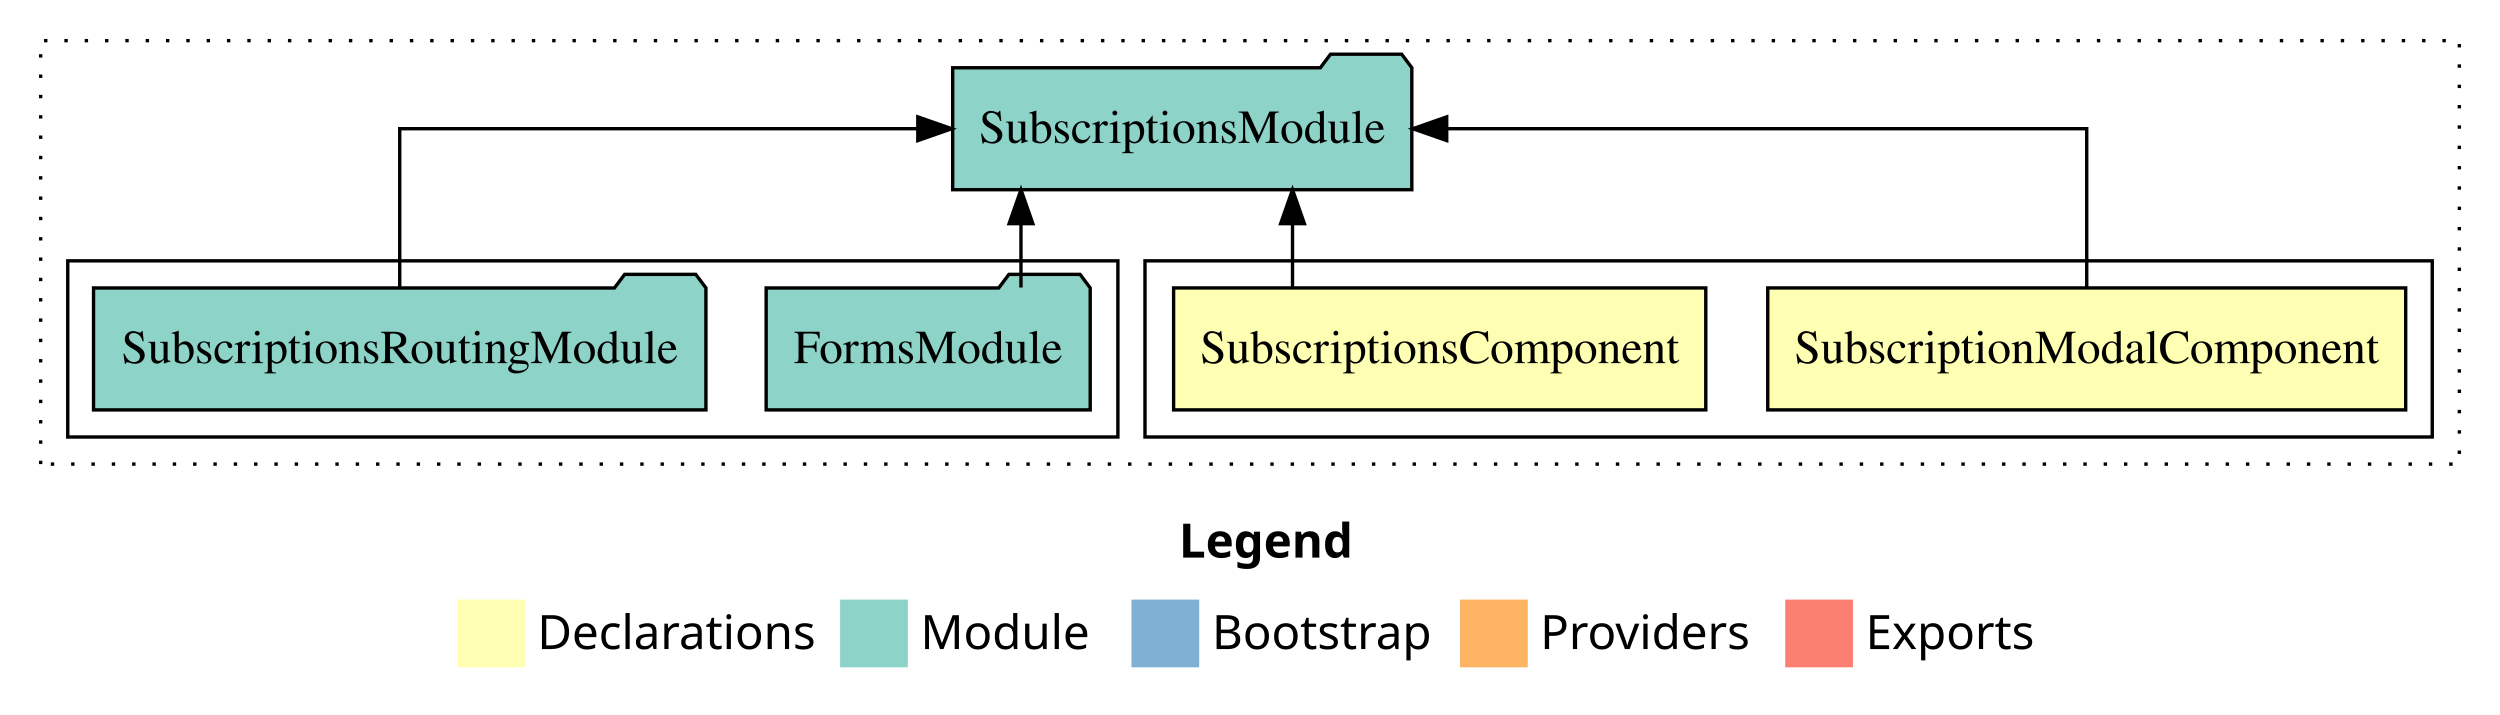
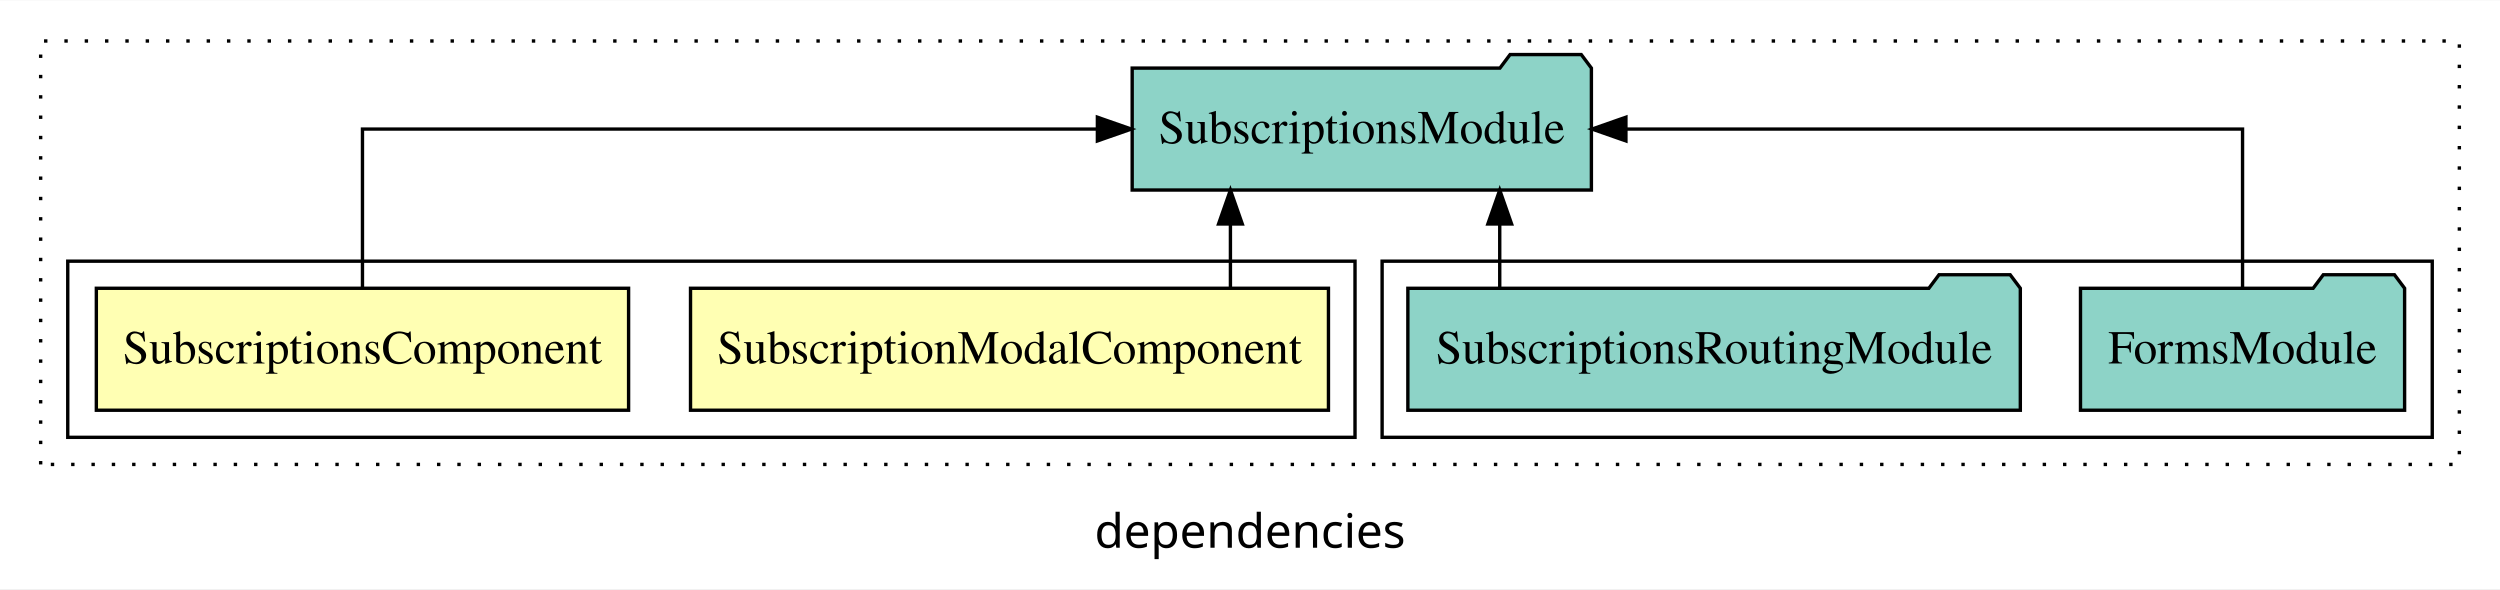
- <svg xmlns="http://www.w3.org/2000/svg" width="738pt" height="211pt" viewBox="0.00 0.00 738.00 211.00">
-   <g id="graph0" class="graph" transform="scale(1 1) rotate(0) translate(4 207)">
-     <polygon fill="white" stroke="transparent" points="-4,4 -4,-207 734,-207 734,4 -4,4" />
-     <text text-anchor="start" x="344.01" y="-42.4" font-family="sans-serif" font-weight="bold" font-size="14.00">Legend</text>
-     <polygon fill="#ffffb3" stroke="transparent" points="131,-10 131,-30 151,-30 151,-10 131,-10" />
-     <text text-anchor="start" x="154.63" y="-15.4" font-family="sans-serif" font-size="14.00">  Declarations</text>
-     <polygon fill="#8dd3c7" stroke="transparent" points="244,-10 244,-30 264,-30 264,-10 244,-10" />
-     <text text-anchor="start" x="267.73" y="-15.4" font-family="sans-serif" font-size="14.00">  Module</text>
-     <polygon fill="#80b1d3" stroke="transparent" points="330,-10 330,-30 350,-30 350,-10 330,-10" />
-     <text text-anchor="start" x="353.78" y="-15.4" font-family="sans-serif" font-size="14.00">  Bootstrap</text>
-     <polygon fill="#fdb462" stroke="transparent" points="427,-10 427,-30 447,-30 447,-10 427,-10" />
-     <text text-anchor="start" x="450.67" y="-15.4" font-family="sans-serif" font-size="14.00">  Providers</text>
-     <polygon fill="#fb8072" stroke="transparent" points="523,-10 523,-30 543,-30 543,-10 523,-10" />
-     <text text-anchor="start" x="546.73" y="-15.4" font-family="sans-serif" font-size="14.00">  Exports</text>
+ <svg xmlns="http://www.w3.org/2000/svg" width="738pt" height="174pt" viewBox="0.00 0.00 738.00 173.80">
+   <g id="graph0" class="graph" transform="scale(1 1) rotate(0) translate(4 169.8)">
+     <polygon fill="white" stroke="transparent" points="-4,4 -4,-169.8 734,-169.8 734,4 -4,4" />
+     <text text-anchor="middle" x="365" y="-8.2" font-family="sans-serif" font-size="14.00">dependencies</text>
    <g id="clust1" class="cluster">
-       <polygon fill="none" stroke="black" stroke-dasharray="1,5" points="8,-70 8,-195 722,-195 722,-70 8,-70" />
+       <polygon fill="none" stroke="black" stroke-dasharray="1,5" points="8,-32.8 8,-157.8 722,-157.8 722,-32.8 8,-32.8" />
+     </g>
+     <g id="clust5" class="cluster">
+       <polygon fill="none" stroke="black" points="404,-40.8 404,-92.8 714,-92.8 714,-40.8 404,-40.8" />
    </g>
    <g id="clust2" class="cluster">
-       <polygon fill="none" stroke="black" points="334,-78 334,-130 714,-130 714,-78 334,-78" />
-     </g>
-     <g id="clust5" class="cluster">
-       <polygon fill="none" stroke="black" points="16,-78 16,-130 326,-130 326,-78 16,-78" />
+       <polygon fill="none" stroke="black" points="16,-40.8 16,-92.8 396,-92.8 396,-40.8 16,-40.8" />
    </g>
    <g id="node1" class="node">
-       <polygon fill="#ffffb3" stroke="black" points="706.16,-122 517.84,-122 517.84,-86 706.16,-86 706.16,-122" />
-       <text text-anchor="middle" x="612" y="-99.8" font-family="Times,serif" font-size="14.00">SubscriptionModalComponent</text>
+       <polygon fill="#ffffb3" stroke="black" points="388.16,-84.8 199.84,-84.8 199.84,-48.8 388.16,-48.8 388.16,-84.8" />
+       <text text-anchor="middle" x="294" y="-62.6" font-family="Times,serif" font-size="14.00">SubscriptionModalComponent</text>
    </g>
    <g id="node3" class="node">
-       <polygon fill="#8dd3c7" stroke="black" points="412.77,-187 409.77,-191 388.77,-191 385.77,-187 277.23,-187 277.23,-151 412.77,-151 412.77,-187" />
-       <text text-anchor="middle" x="345" y="-164.8" font-family="Times,serif" font-size="14.00">SubscriptionsModule</text>
+       <polygon fill="#8dd3c7" stroke="black" points="465.78,-149.8 462.78,-153.8 441.78,-153.8 438.78,-149.8 330.22,-149.8 330.22,-113.8 465.78,-113.8 465.78,-149.8" />
+       <text text-anchor="middle" x="398" y="-127.6" font-family="Times,serif" font-size="14.00">SubscriptionsModule</text>
    </g>
    <g id="edge1" class="edge">
-       <path fill="none" stroke="black" d="M612,-122.11C612,-141.34 612,-169 612,-169 612,-169 423.07,-169 423.07,-169" />
-       <polygon fill="black" stroke="black" points="423.07,-165.5 413.07,-169 423.07,-172.5 423.07,-165.5" />
+       <path fill="none" stroke="black" d="M359.22,-84.91C359.22,-84.91 359.22,-103.79 359.22,-103.79" />
+       <polygon fill="black" stroke="black" points="355.72,-103.79 359.22,-113.79 362.72,-103.79 355.72,-103.79" />
    </g>
    <g id="node2" class="node">
-       <polygon fill="#ffffb3" stroke="black" points="499.55,-122 342.45,-122 342.45,-86 499.55,-86 499.55,-122" />
-       <text text-anchor="middle" x="421" y="-99.8" font-family="Times,serif" font-size="14.00">SubscriptionsComponent</text>
+       <polygon fill="#ffffb3" stroke="black" points="181.56,-84.8 24.44,-84.8 24.44,-48.8 181.56,-48.8 181.56,-84.8" />
+       <text text-anchor="middle" x="103" y="-62.6" font-family="Times,serif" font-size="14.00">SubscriptionsComponent</text>
    </g>
    <g id="edge2" class="edge">
-       <path fill="none" stroke="black" d="M377.55,-122.11C377.55,-122.11 377.55,-140.99 377.55,-140.99" />
-       <polygon fill="black" stroke="black" points="374.05,-140.99 377.55,-150.99 381.05,-140.99 374.05,-140.99" />
+       <path fill="none" stroke="black" d="M103,-84.91C103,-104.14 103,-131.8 103,-131.8 103,-131.8 319.95,-131.8 319.95,-131.8" />
+       <polygon fill="black" stroke="black" points="319.95,-135.3 329.95,-131.8 319.95,-128.3 319.95,-135.3" />
    </g>
    <g id="node4" class="node">
-       <polygon fill="#8dd3c7" stroke="black" points="317.83,-122 314.83,-126 293.83,-126 290.83,-122 222.17,-122 222.17,-86 317.83,-86 317.83,-122" />
-       <text text-anchor="middle" x="270" y="-99.8" font-family="Times,serif" font-size="14.00">FormsModule</text>
+       <polygon fill="#8dd3c7" stroke="black" points="705.84,-84.8 702.84,-88.8 681.84,-88.8 678.84,-84.8 610.16,-84.8 610.16,-48.8 705.84,-48.8 705.84,-84.8" />
+       <text text-anchor="middle" x="658" y="-62.6" font-family="Times,serif" font-size="14.00">FormsModule</text>
    </g>
    <g id="edge3" class="edge">
-       <path fill="none" stroke="black" d="M297.39,-122.11C297.39,-122.11 297.39,-140.99 297.39,-140.99" />
-       <polygon fill="black" stroke="black" points="293.89,-140.99 297.39,-150.99 300.89,-140.99 293.89,-140.99" />
+       <path fill="none" stroke="black" d="M658,-84.91C658,-104.14 658,-131.8 658,-131.8 658,-131.8 475.97,-131.8 475.97,-131.8" />
+       <polygon fill="black" stroke="black" points="475.97,-128.3 465.97,-131.8 475.97,-135.3 475.97,-128.3" />
    </g>
    <g id="node5" class="node">
-       <polygon fill="#8dd3c7" stroke="black" points="204.39,-122 201.39,-126 180.39,-126 177.39,-122 23.61,-122 23.61,-86 204.39,-86 204.39,-122" />
-       <text text-anchor="middle" x="114" y="-99.8" font-family="Times,serif" font-size="14.00">SubscriptionsRoutingModule</text>
+       <polygon fill="#8dd3c7" stroke="black" points="592.4,-84.8 589.4,-88.8 568.4,-88.8 565.4,-84.8 411.6,-84.8 411.6,-48.8 592.4,-48.8 592.4,-84.8" />
+       <text text-anchor="middle" x="502" y="-62.6" font-family="Times,serif" font-size="14.00">SubscriptionsRoutingModule</text>
    </g>
    <g id="edge4" class="edge">
-       <path fill="none" stroke="black" d="M114,-122.11C114,-141.34 114,-169 114,-169 114,-169 266.94,-169 266.94,-169" />
-       <polygon fill="black" stroke="black" points="266.94,-172.5 276.94,-169 266.94,-165.5 266.94,-172.5" />
+       <path fill="none" stroke="black" d="M438.72,-84.91C438.72,-84.91 438.72,-103.79 438.72,-103.79" />
+       <polygon fill="black" stroke="black" points="435.22,-103.79 438.72,-113.79 442.22,-103.79 435.22,-103.79" />
    </g>
  </g>
</svg>
